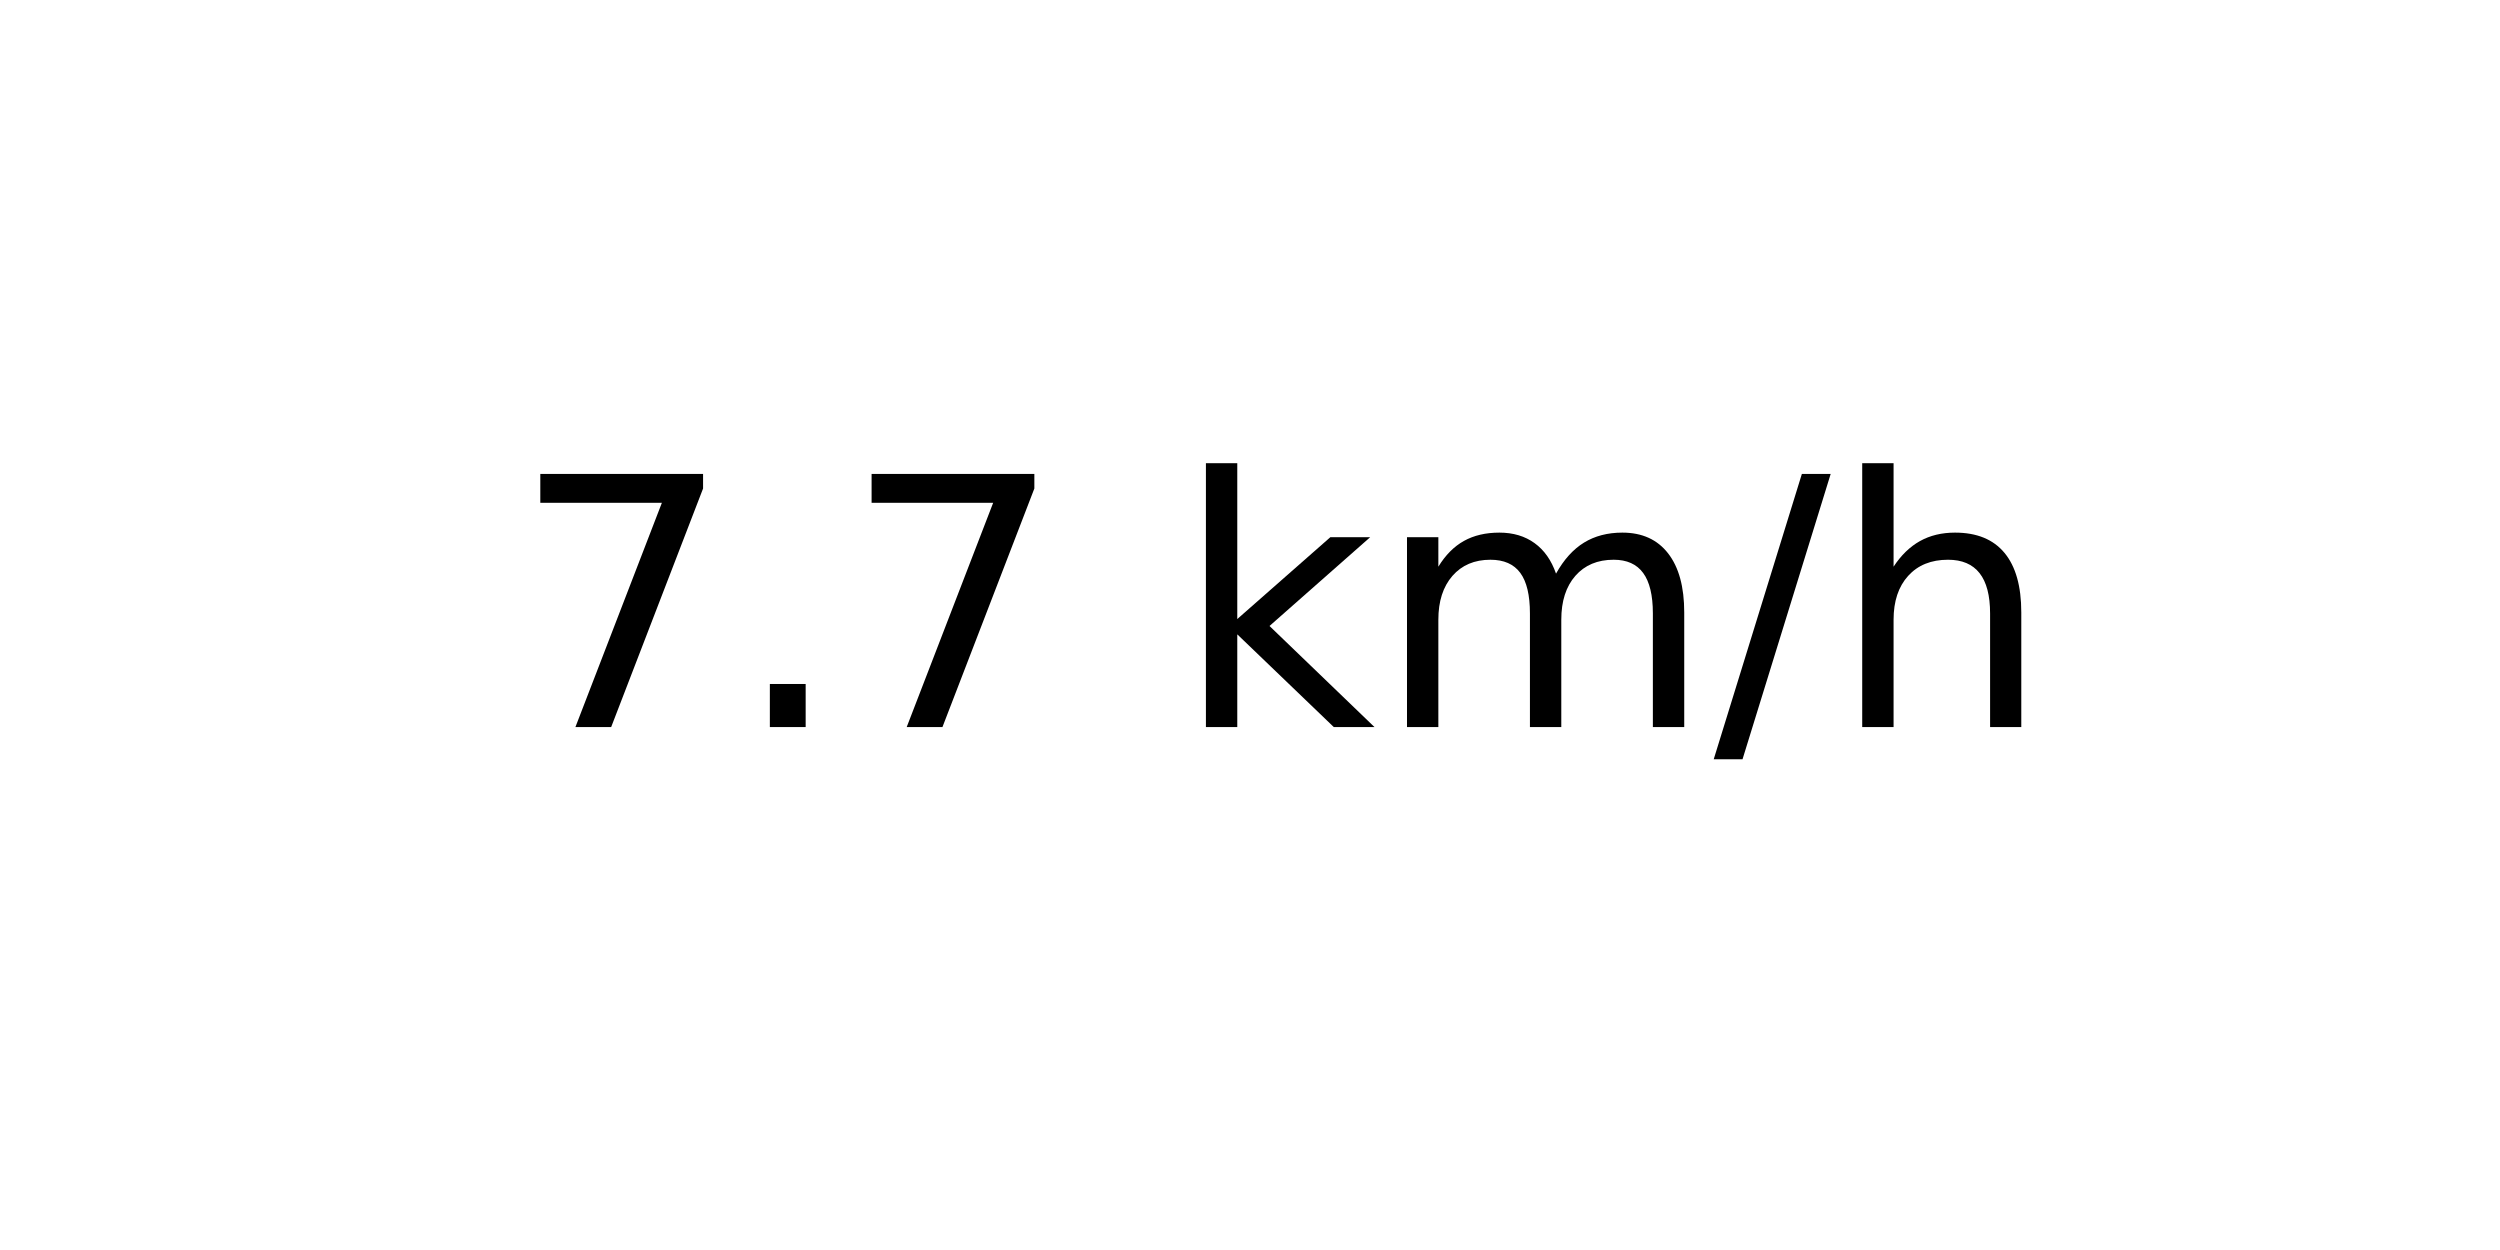
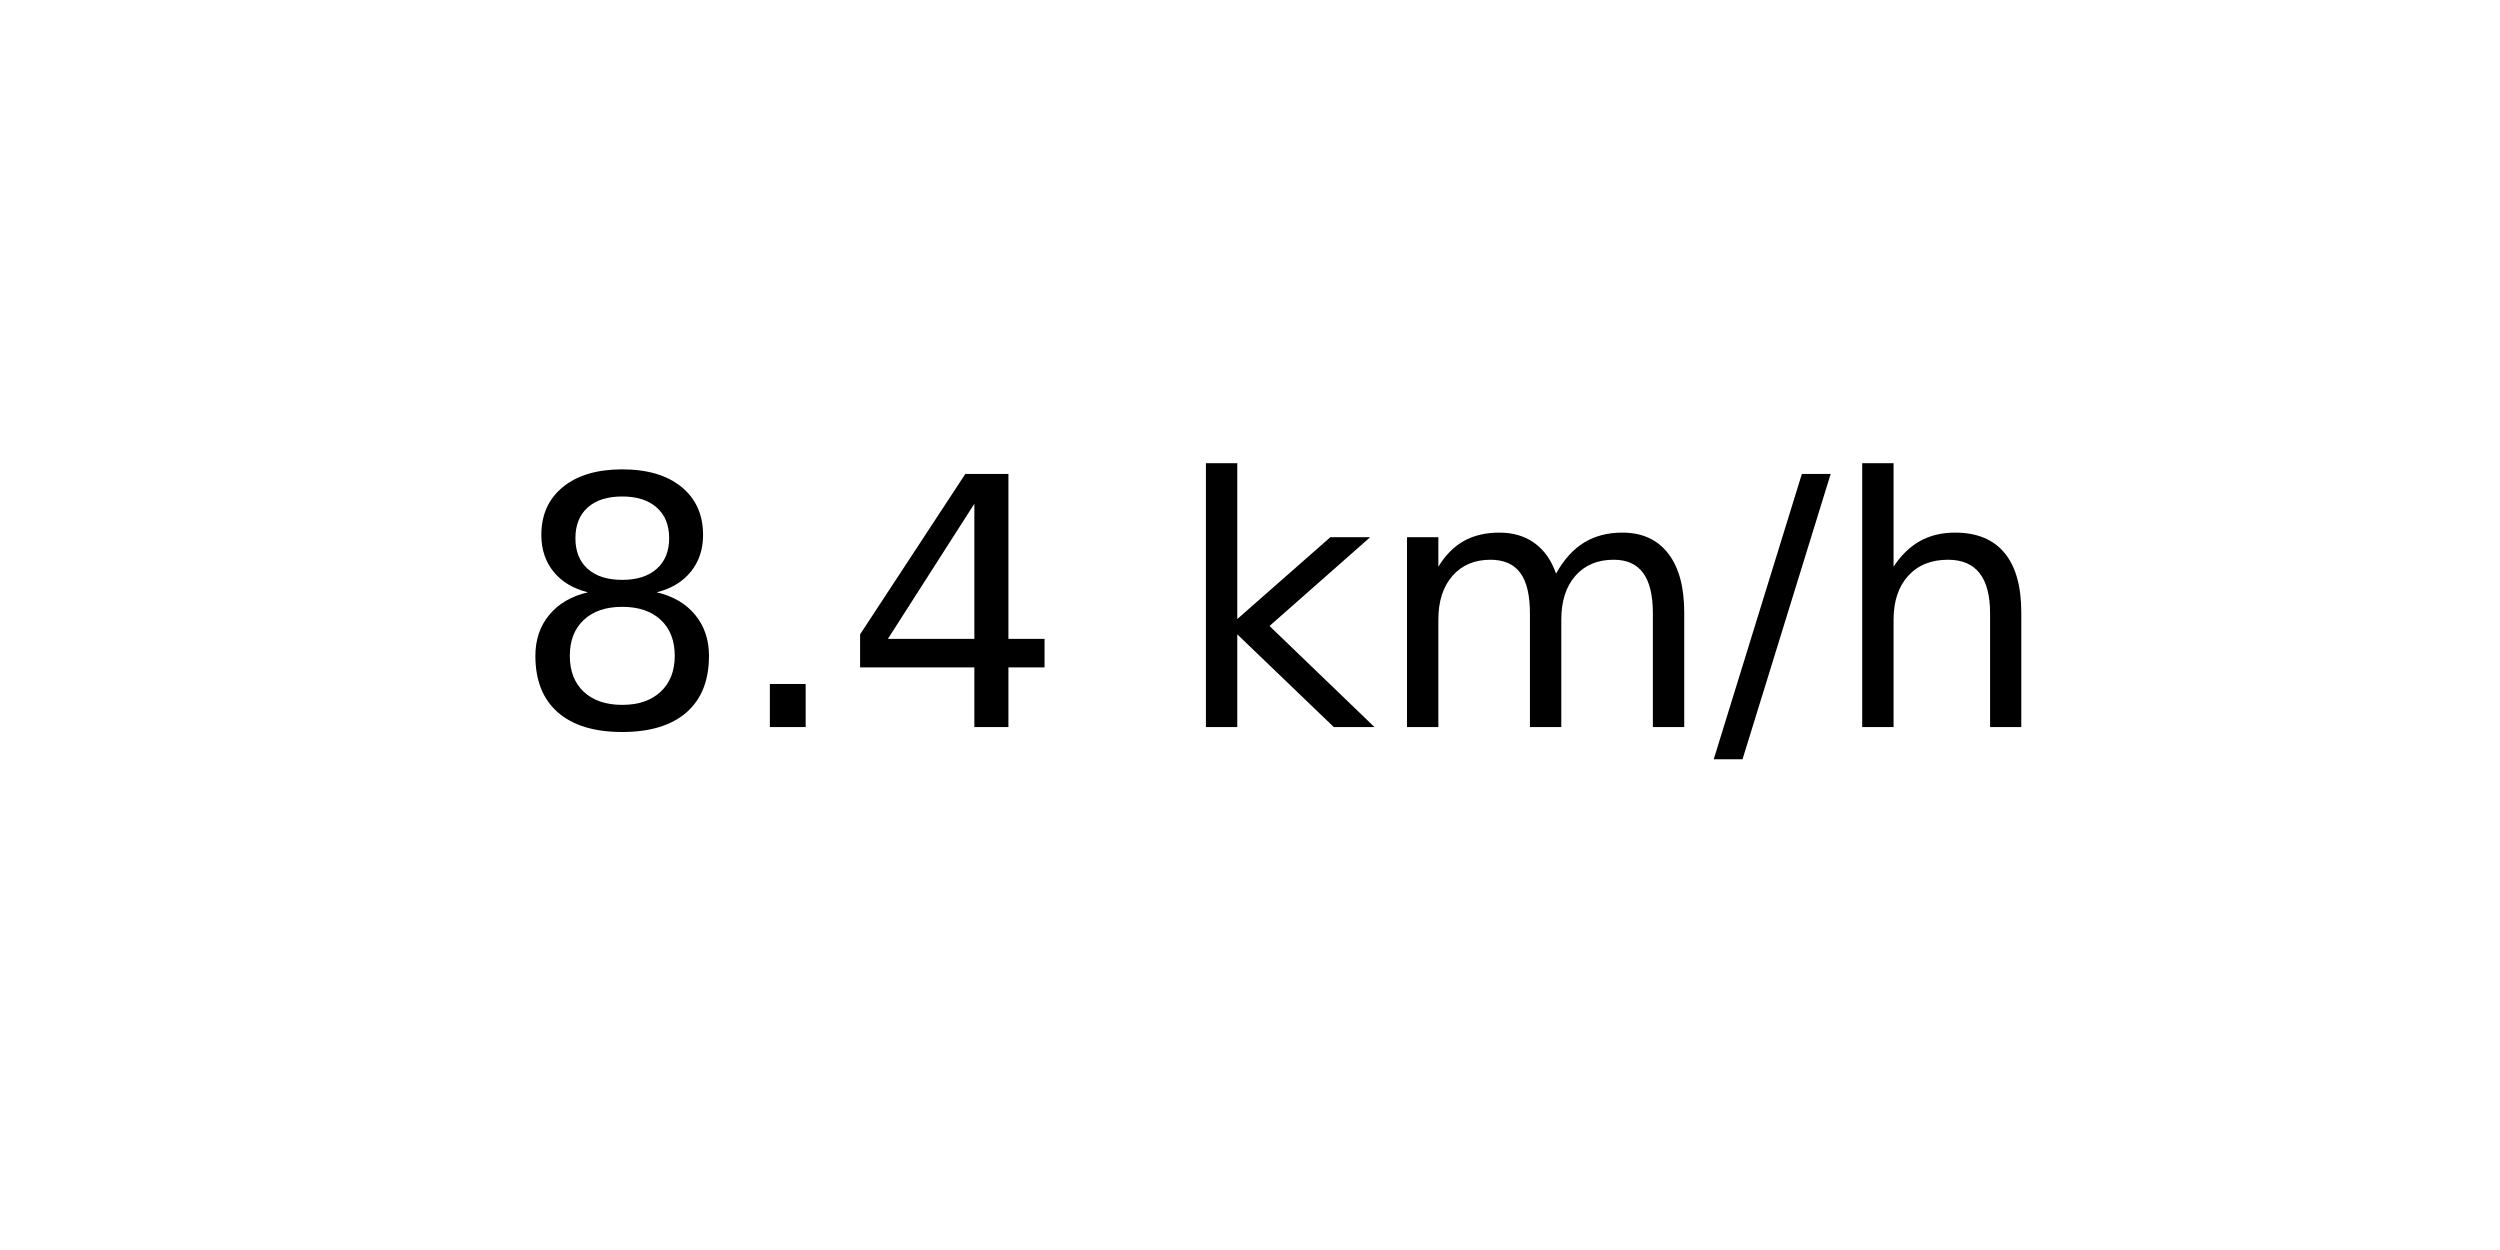
<svg xmlns="http://www.w3.org/2000/svg" xmlns:xlink="http://www.w3.org/1999/xlink" width="72pt" height="36pt" viewBox="0 0 72 36" version="1.1">
  <defs>
    <style type="text/css">*{stroke-linejoin: round; stroke-linecap: butt}</style>
  </defs>
  <g id="figure_1">
    <g id="axes_1">
      <g id="text_1">
        <g transform="translate(14.74062 20.93937) scale(0.1 -0.1)">
          <defs>
-             <path id="DejaVuSans-37" d="M 525 4666  L 3525 4666  L 3525 4397  L 1831 0  L 1172 0  L 2766 4134  L 525 4134  L 525 4666  z " transform="scale(0.015625)" />
+             <path id="DejaVuSans-38" d="M 2034 2216  Q 1584 2216 1326 1975  Q 1069 1734 1069 1313  Q 1069 891 1326 650  Q 1584 409 2034 409  Q 2484 409 2743 651  Q 3003 894 3003 1313  Q 3003 1734 2745 1975  Q 2488 2216 2034 2216  z M 1403 2484  Q 997 2584 770 2862  Q 544 3141 544 3541  Q 544 4100 942 4425  Q 1341 4750 2034 4750  Q 2731 4750 3128 4425  Q 3525 4100 3525 3541  Q 3525 3141 3298 2862  Q 3072 2584 2669 2484  Q 3125 2378 3379 2068  Q 3634 1759 3634 1313  Q 3634 634 3220 271  Q 2806 -91 2034 -91  Q 1263 -91 848 271  Q 434 634 434 1313  Q 434 1759 690 2068  Q 947 2378 1403 2484  z M 1172 3481  Q 1172 3119 1398 2916  Q 1625 2713 2034 2713  Q 2441 2713 2670 2916  Q 2900 3119 2900 3481  Q 2900 3844 2670 4047  Q 2441 4250 2034 4250  Q 1625 4250 1398 4047  Q 1172 3844 1172 3481  z " transform="scale(0.015625)" />
            <path id="DejaVuSans-2e" d="M 684 794  L 1344 794  L 1344 0  L 684 0  L 684 794  z " transform="scale(0.015625)" />
+             <path id="DejaVuSans-34" d="M 2419 4116  L 825 1625  L 2419 1625  L 2419 4116  z M 2253 4666  L 3047 4666  L 3047 1625  L 3713 1625  L 3713 1100  L 3047 1100  L 3047 0  L 2419 0  L 2419 1100  L 313 1100  L 313 1709  L 2253 4666  z " transform="scale(0.015625)" />
            <path id="DejaVuSans-20" transform="scale(0.015625)" />
            <path id="DejaVuSans-6b" d="M 581 4863  L 1159 4863  L 1159 1991  L 2875 3500  L 3609 3500  L 1753 1863  L 3688 0  L 2938 0  L 1159 1709  L 1159 0  L 581 0  L 581 4863  z " transform="scale(0.015625)" />
            <path id="DejaVuSans-6d" d="M 3328 2828  Q 3544 3216 3844 3400  Q 4144 3584 4550 3584  Q 5097 3584 5394 3201  Q 5691 2819 5691 2113  L 5691 0  L 5113 0  L 5113 2094  Q 5113 2597 4934 2840  Q 4756 3084 4391 3084  Q 3944 3084 3684 2787  Q 3425 2491 3425 1978  L 3425 0  L 2847 0  L 2847 2094  Q 2847 2600 2669 2842  Q 2491 3084 2119 3084  Q 1678 3084 1418 2786  Q 1159 2488 1159 1978  L 1159 0  L 581 0  L 581 3500  L 1159 3500  L 1159 2956  Q 1356 3278 1631 3431  Q 1906 3584 2284 3584  Q 2666 3584 2933 3390  Q 3200 3197 3328 2828  z " transform="scale(0.015625)" />
            <path id="DejaVuSans-2f" d="M 1625 4666  L 2156 4666  L 531 -594  L 0 -594  L 1625 4666  z " transform="scale(0.015625)" />
            <path id="DejaVuSans-68" d="M 3513 2113  L 3513 0  L 2938 0  L 2938 2094  Q 2938 2591 2744 2837  Q 2550 3084 2163 3084  Q 1697 3084 1428 2787  Q 1159 2491 1159 1978  L 1159 0  L 581 0  L 581 4863  L 1159 4863  L 1159 2956  Q 1366 3272 1645 3428  Q 1925 3584 2291 3584  Q 2894 3584 3203 3211  Q 3513 2838 3513 2113  z " transform="scale(0.015625)" />
          </defs>
-           <use xlink:href="#DejaVuSans-37" />
+           <use xlink:href="#DejaVuSans-38" />
          <use xlink:href="#DejaVuSans-2e" x="63.623" />
-           <use xlink:href="#DejaVuSans-37" x="95.41" />
+           <use xlink:href="#DejaVuSans-34" x="95.41" />
          <use xlink:href="#DejaVuSans-20" x="159.033" />
          <use xlink:href="#DejaVuSans-6b" x="190.82" />
          <use xlink:href="#DejaVuSans-6d" x="248.73" />
          <use xlink:href="#DejaVuSans-2f" x="346.143" />
          <use xlink:href="#DejaVuSans-68" x="379.834" />
        </g>
      </g>
    </g>
  </g>
</svg>
